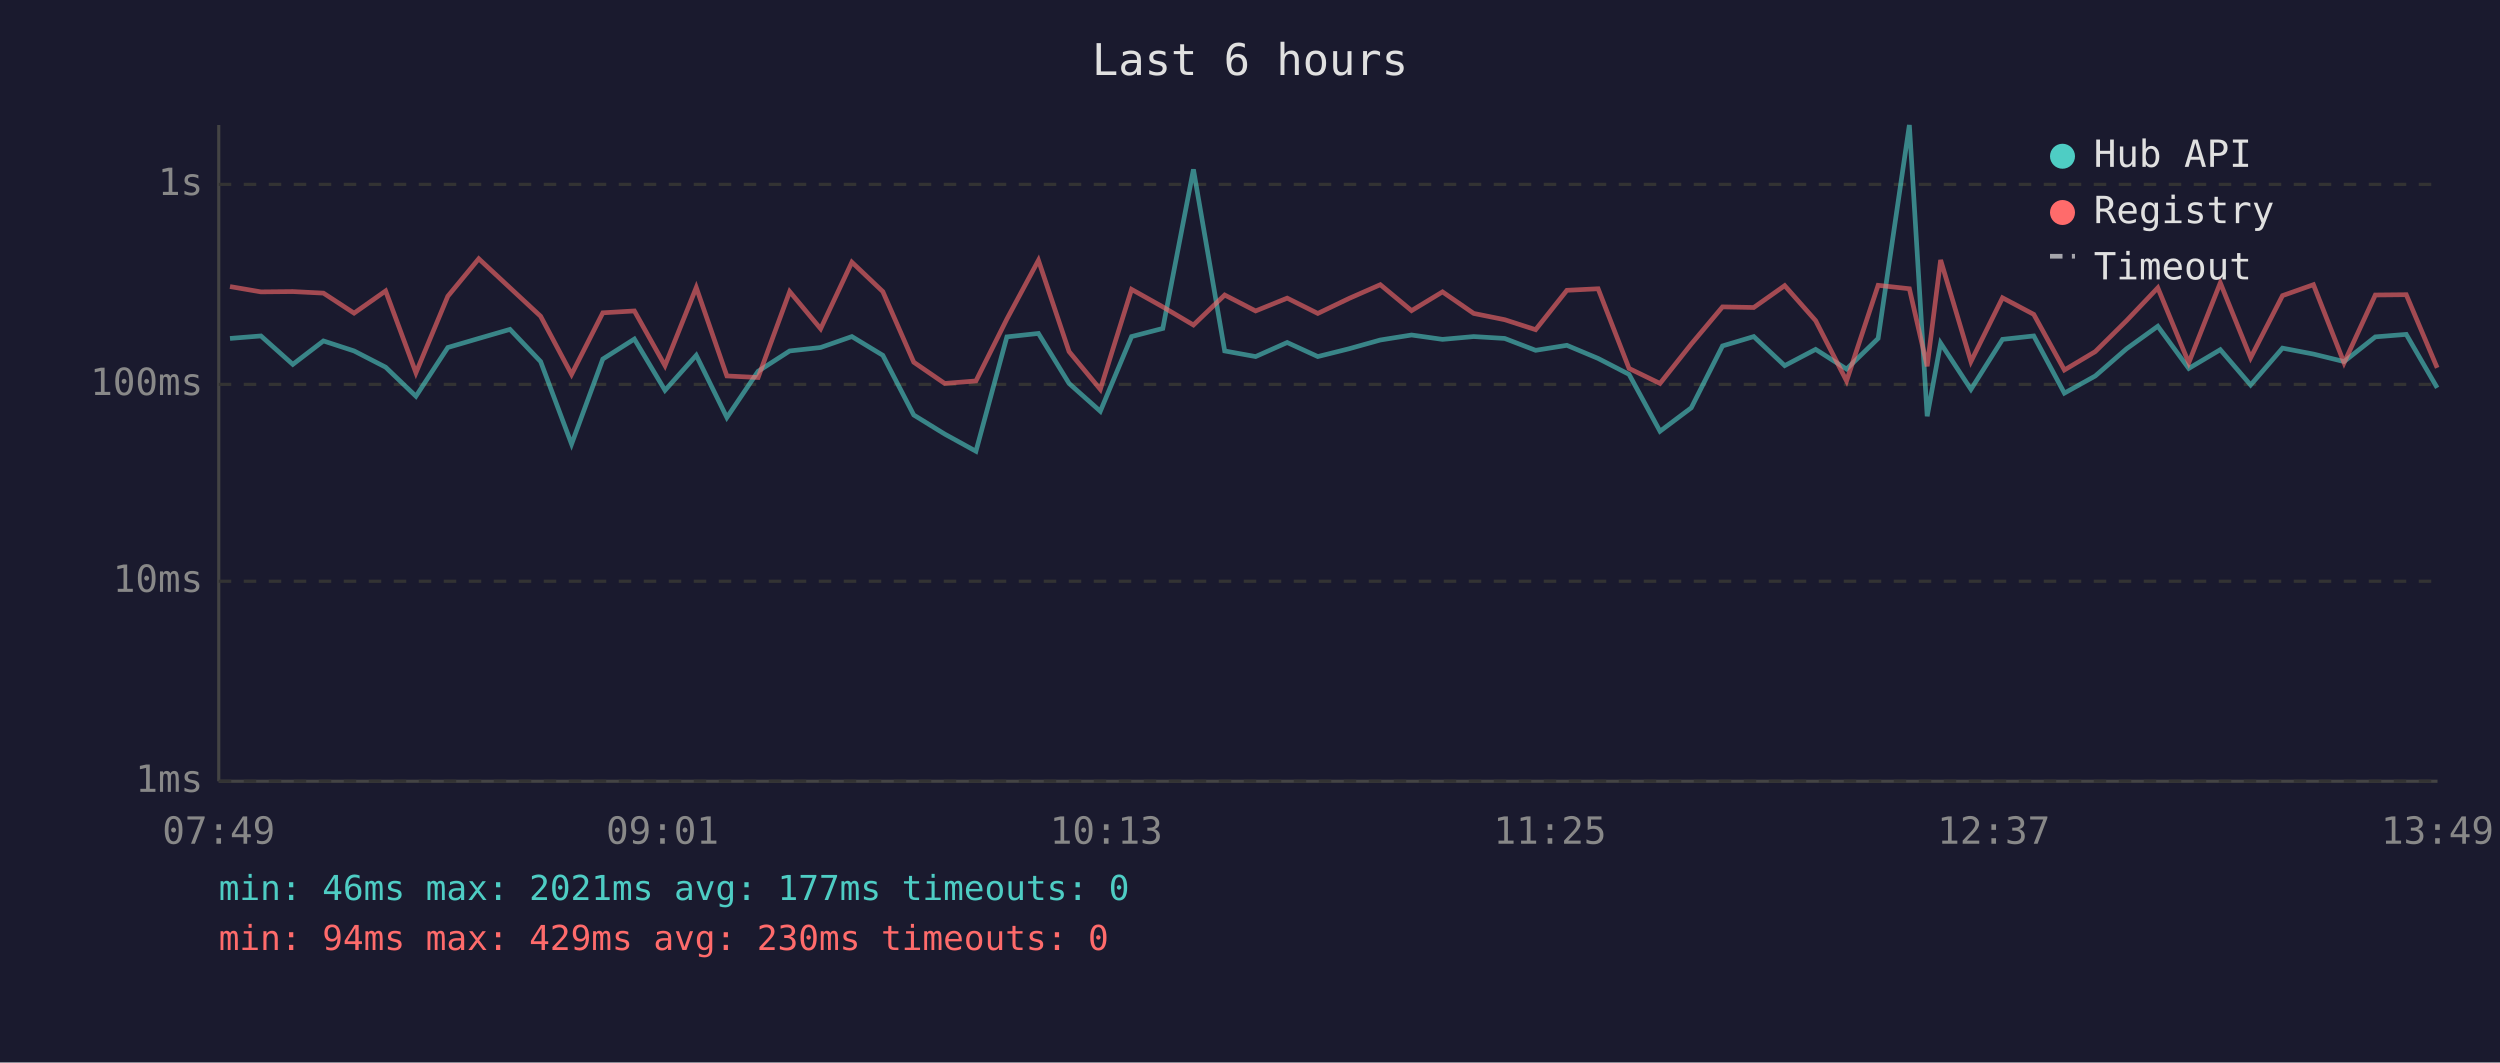
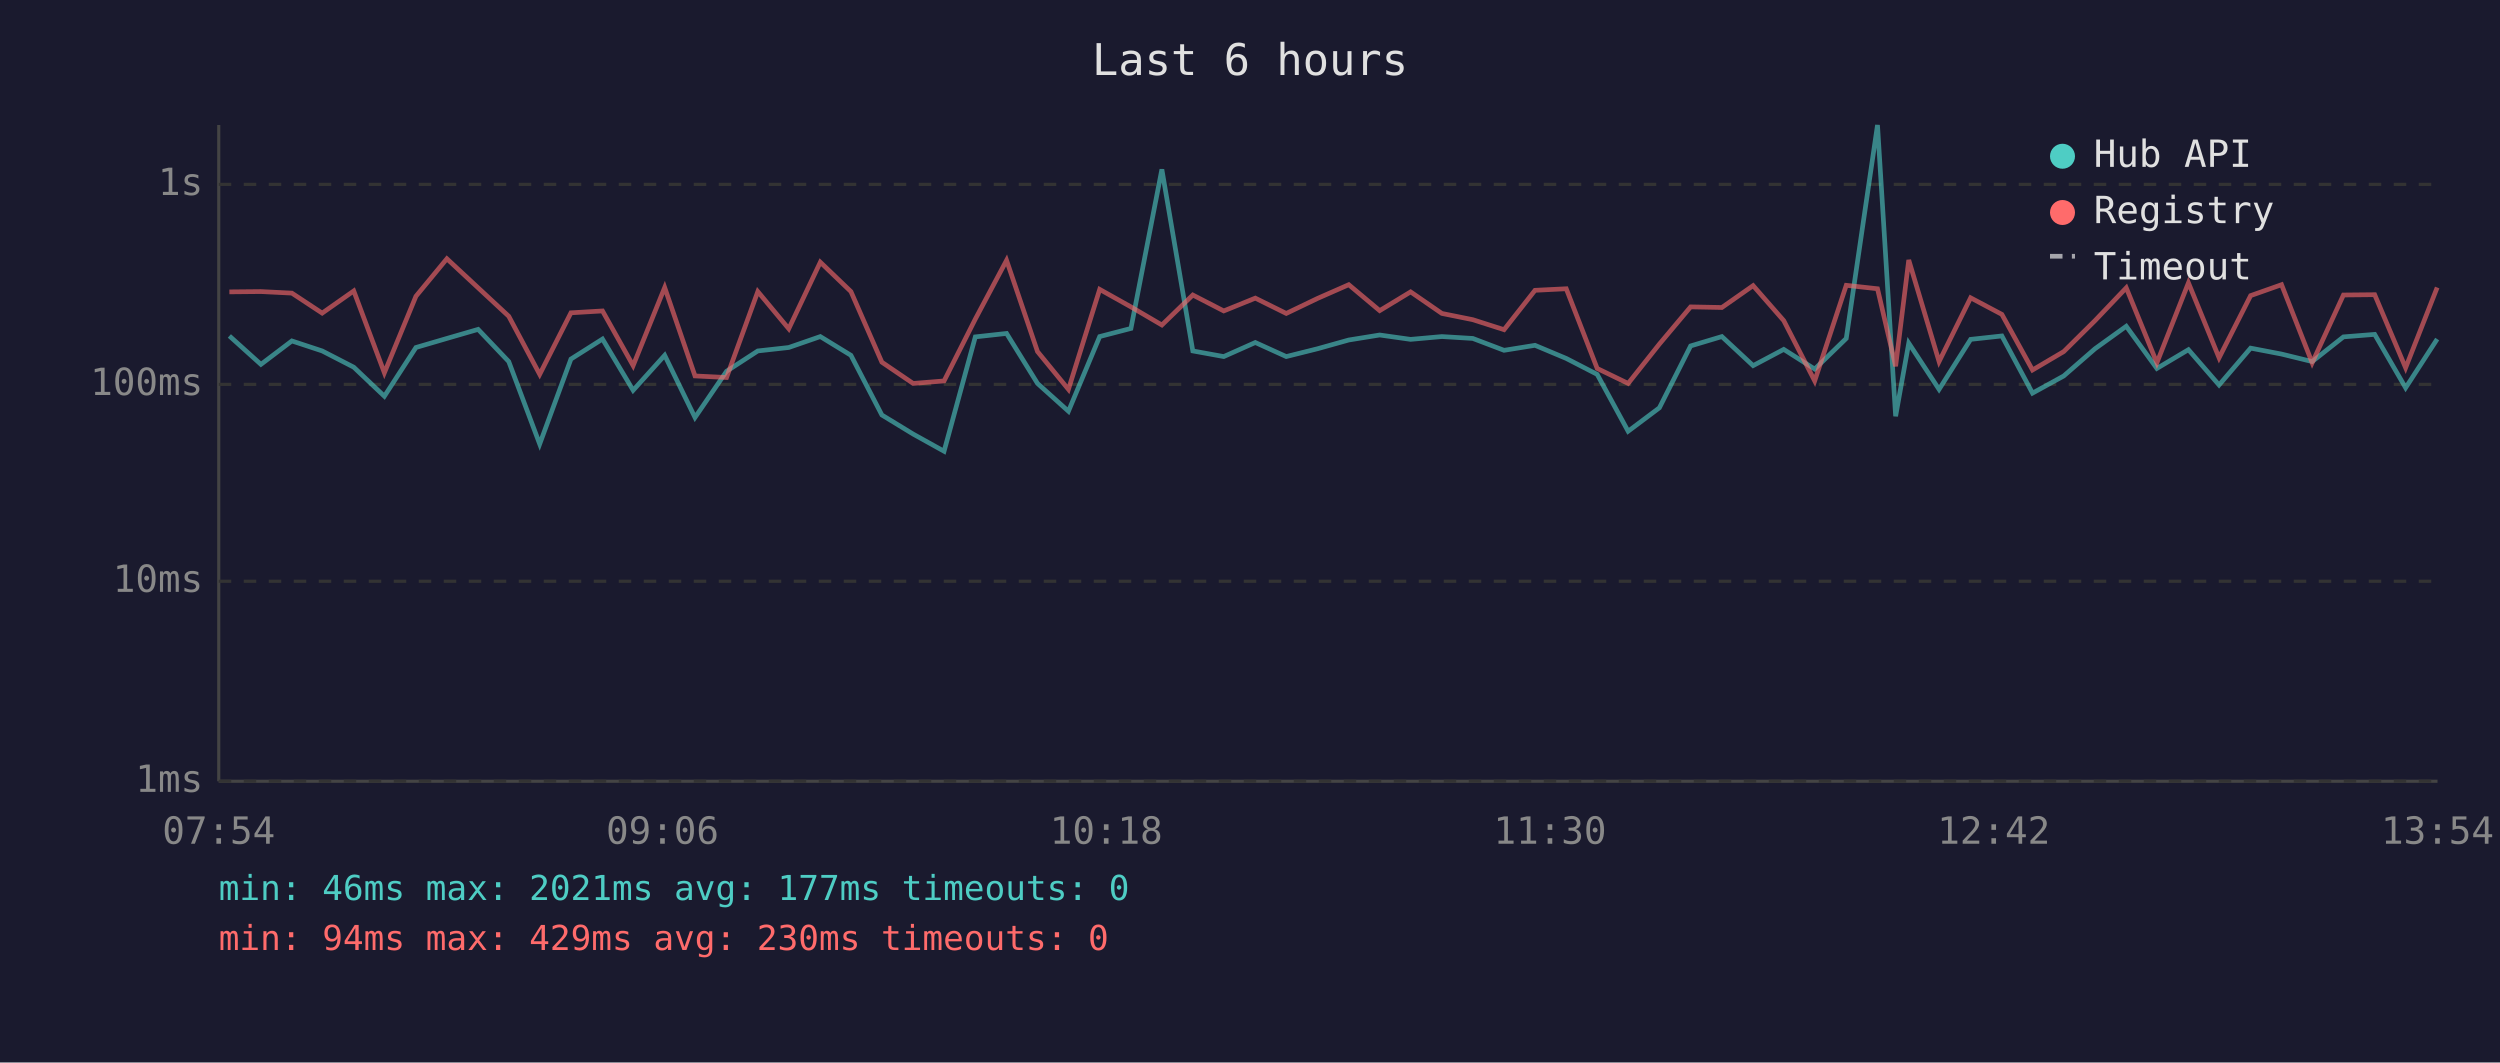
<svg xmlns="http://www.w3.org/2000/svg" viewBox="0 0 800 340" font-family="monospace" font-size="12">
  <rect width="800" height="340" fill="#1a1a2e" />
  <text x="400" y="24" fill="#e0e0e0" font-size="14" text-anchor="middle">Last 6 hours</text>
  <line x1="70" y1="40" x2="70" y2="250" stroke="#444" stroke-width="1" />
  <line x1="70" y1="250" x2="780" y2="250" stroke="#444" stroke-width="1" />
  <line x1="70" y1="250" x2="780" y2="250" stroke="#333" stroke-width="1" stroke-dasharray="4" />
  <text x="65" y="250" fill="#888" text-anchor="end" dominant-baseline="middle">1ms</text>
  <line x1="70" y1="186" x2="780" y2="186" stroke="#333" stroke-width="1" stroke-dasharray="4" />
  <text x="65" y="186" fill="#888" text-anchor="end" dominant-baseline="middle">10ms</text>
  <line x1="70" y1="123" x2="780" y2="123" stroke="#333" stroke-width="1" stroke-dasharray="4" />
  <text x="65" y="123" fill="#888" text-anchor="end" dominant-baseline="middle">100ms</text>
  <line x1="70" y1="59" x2="780" y2="59" stroke="#333" stroke-width="1" stroke-dasharray="4" />
  <text x="65" y="59" fill="#888" text-anchor="end" dominant-baseline="middle">1s</text>
-   <text x="70" y="270" fill="#888" text-anchor="middle">07:49</text>
-   <text x="212" y="270" fill="#888" text-anchor="middle">09:01</text>
-   <text x="354" y="270" fill="#888" text-anchor="middle">10:13</text>
-   <text x="496" y="270" fill="#888" text-anchor="middle">11:25</text>
-   <text x="638" y="270" fill="#888" text-anchor="middle">12:37</text>
-   <text x="780" y="270" fill="#888" text-anchor="middle">13:49</text>
-   <polyline points="73.6,108.3 83.5,107.5 93.7,116.6 103.5,109.1 113.3,112.3 123.4,117.5 133.1,126.8 143.3,111.2 153.2,108.3 163.2,105.4 173.0,115.7 182.9,142.1 192.9,114.9 203.0,108.5 212.8,124.9 222.8,113.7 232.6,133.6 242.6,118.8 252.7,112.3 262.6,111.2 272.6,107.7 282.5,113.7 292.4,132.8 302.3,138.9 312.3,144.4 322.2,107.8 332.3,106.7 342.1,122.7 352.1,131.6 362.1,107.7 372.1,105.1 381.9,54.2 391.9,112.3 401.8,114.1 411.9,109.6 421.7,114.1 431.7,111.6 441.7,108.8 451.7,107.2 461.6,108.6 471.6,107.7 481.5,108.3 491.4,112.1 501.4,110.5 511.4,114.7 521.3,119.8 531.2,138.0 541.2,130.5 551.2,110.7 561.2,107.7 571.1,117.0 581.0,111.8 590.9,118.1 601.0,108.3 611.0,40.0 616.7,133.2 621.0,109.8 630.7,124.6 640.8,108.6 650.8,107.5 660.6,125.8 670.5,120.3 680.5,111.6 690.5,104.4 700.4,117.9 710.5,111.9 720.2,123.2 730.4,111.4 740.3,113.3 750.1,115.7 760.1,107.8 770.0,107.0 779.9,124.1" fill="none" stroke="#4ecdc4" stroke-width="1.5" opacity="0.6" />
-   <polyline points="73.6,91.7 83.5,93.4 93.7,93.3 103.5,93.8 113.3,100.2 123.4,93.1 133.1,119.3 143.3,94.8 153.2,82.8 163.2,92.1 173.0,101.2 182.9,119.8 192.9,100.1 203.0,99.5 212.8,117.0 222.8,92.0 232.6,120.3 242.6,120.8 252.7,93.3 262.6,105.2 272.6,83.9 282.5,93.3 292.4,115.9 302.3,122.7 312.3,121.9 322.2,102.1 332.3,83.3 342.1,112.5 352.1,124.6 362.1,92.6 372.1,98.2 381.9,104.0 391.9,94.4 401.8,99.5 411.9,95.4 421.7,100.3 431.7,95.5 441.7,91.1 451.7,99.4 461.6,93.4 471.6,100.3 481.5,102.3 491.4,105.5 501.4,92.9 511.4,92.4 521.3,117.9 531.2,122.7 541.2,110.1 551.2,98.2 561.2,98.4 571.1,91.4 581.0,102.6 590.9,121.9 601.0,91.3 611.0,92.4 616.7,117.2 621.0,83.2 630.7,115.7 640.8,95.3 650.8,100.6 660.6,118.4 670.5,112.5 680.5,102.6 690.5,92.1 700.4,116.1 710.5,90.5 720.2,114.5 730.4,94.6 740.3,91.1 750.1,116.1 760.1,94.4 770.0,94.3 779.9,117.7" fill="none" stroke="#ff6b6b" stroke-width="1.5" opacity="0.6" />
+   <text x="70" y="270" fill="#888" text-anchor="middle">07:54</text>
+   <text x="212" y="270" fill="#888" text-anchor="middle">09:06</text>
+   <text x="354" y="270" fill="#888" text-anchor="middle">10:18</text>
+   <text x="496" y="270" fill="#888" text-anchor="middle">11:30</text>
+   <text x="638" y="270" fill="#888" text-anchor="middle">12:42</text>
+   <text x="780" y="270" fill="#888" text-anchor="middle">13:54</text>
+   <polyline points="73.4,107.5 83.5,116.6 93.4,109.1 103.1,112.3 113.2,117.5 123.0,126.8 133.1,111.2 143.0,108.3 153.0,105.4 162.8,115.7 172.7,142.1 182.7,114.9 192.8,108.5 202.6,124.9 212.7,113.7 222.4,133.6 232.5,118.8 242.5,112.3 252.4,111.2 262.5,107.7 272.3,113.7 282.2,132.8 292.2,138.9 302.1,144.4 312.1,107.8 322.1,106.7 332.0,122.7 341.9,131.6 351.9,107.7 361.9,105.1 371.8,54.2 381.7,112.3 391.6,114.1 401.7,109.6 411.6,114.1 421.6,111.6 431.6,108.8 441.5,107.2 451.4,108.6 461.4,107.7 471.3,108.3 481.3,112.1 491.2,110.5 501.2,114.7 511.1,119.8 521.0,138.0 531.0,130.5 541.0,110.7 551.0,107.7 561.0,117.0 570.8,111.8 580.7,118.1 590.8,108.3 600.8,40.0 606.6,133.2 610.8,109.8 620.5,124.6 630.6,108.6 640.6,107.5 650.4,125.8 660.4,120.3 670.4,111.6 680.4,104.4 690.2,117.9 700.3,111.9 710.1,123.2 720.2,111.4 730.1,113.3 739.9,115.7 749.9,107.8 759.9,107.0 769.8,124.1 779.9,108.5" fill="none" stroke="#4ecdc4" stroke-width="1.5" opacity="0.6" />
+   <polyline points="73.4,93.4 83.5,93.3 93.4,93.8 103.1,100.2 113.2,93.1 123.0,119.3 133.1,94.8 143.0,82.8 153.0,92.1 162.8,101.2 172.7,119.8 182.7,100.1 192.8,99.5 202.6,117.0 212.7,92.0 222.4,120.3 232.5,120.8 242.5,93.3 252.4,105.2 262.5,83.9 272.3,93.3 282.2,115.9 292.2,122.7 302.1,121.9 312.1,102.1 322.1,83.3 332.0,112.5 341.9,124.6 351.9,92.6 361.9,98.2 371.8,104.0 381.7,94.4 391.6,99.5 401.7,95.4 411.6,100.3 421.6,95.5 431.6,91.1 441.5,99.4 451.4,93.4 461.4,100.3 471.3,102.3 481.3,105.5 491.2,92.9 501.2,92.4 511.1,117.9 521.0,122.7 531.0,110.1 541.0,98.2 551.0,98.4 561.0,91.4 570.8,102.6 580.7,121.9 590.8,91.3 600.8,92.4 606.6,117.2 610.8,83.2 620.5,115.7 630.6,95.3 640.6,100.6 650.4,118.4 660.4,112.5 670.4,102.6 680.4,92.1 690.2,116.1 700.3,90.5 710.1,114.5 720.2,94.6 730.1,91.1 739.9,116.1 749.9,94.4 759.9,94.3 769.8,117.7 779.9,92.0" fill="none" stroke="#ff6b6b" stroke-width="1.5" opacity="0.6" />
  <circle cx="660" cy="50" r="4" fill="#4ecdc4" />
  <text x="670" y="50" fill="#e0e0e0" dominant-baseline="middle">Hub API</text>
  <circle cx="660" cy="68" r="4" fill="#ff6b6b" />
  <text x="670" y="68" fill="#e0e0e0" dominant-baseline="middle">Registry</text>
  <line x1="656" y1="82" x2="664" y2="82" stroke="#e0e0e0" stroke-width="1.5" stroke-dasharray="4,3" opacity="0.7" />
  <text x="670" y="86" fill="#e0e0e0" dominant-baseline="middle">Timeout</text>
  <text x="70" y="288" fill="#4ecdc4" font-size="11">min: 46ms  max: 2021ms  avg: 177ms  timeouts: 0</text>
  <text x="70" y="304" fill="#ff6b6b" font-size="11">min: 94ms  max: 429ms  avg: 230ms  timeouts: 0</text>
</svg>
